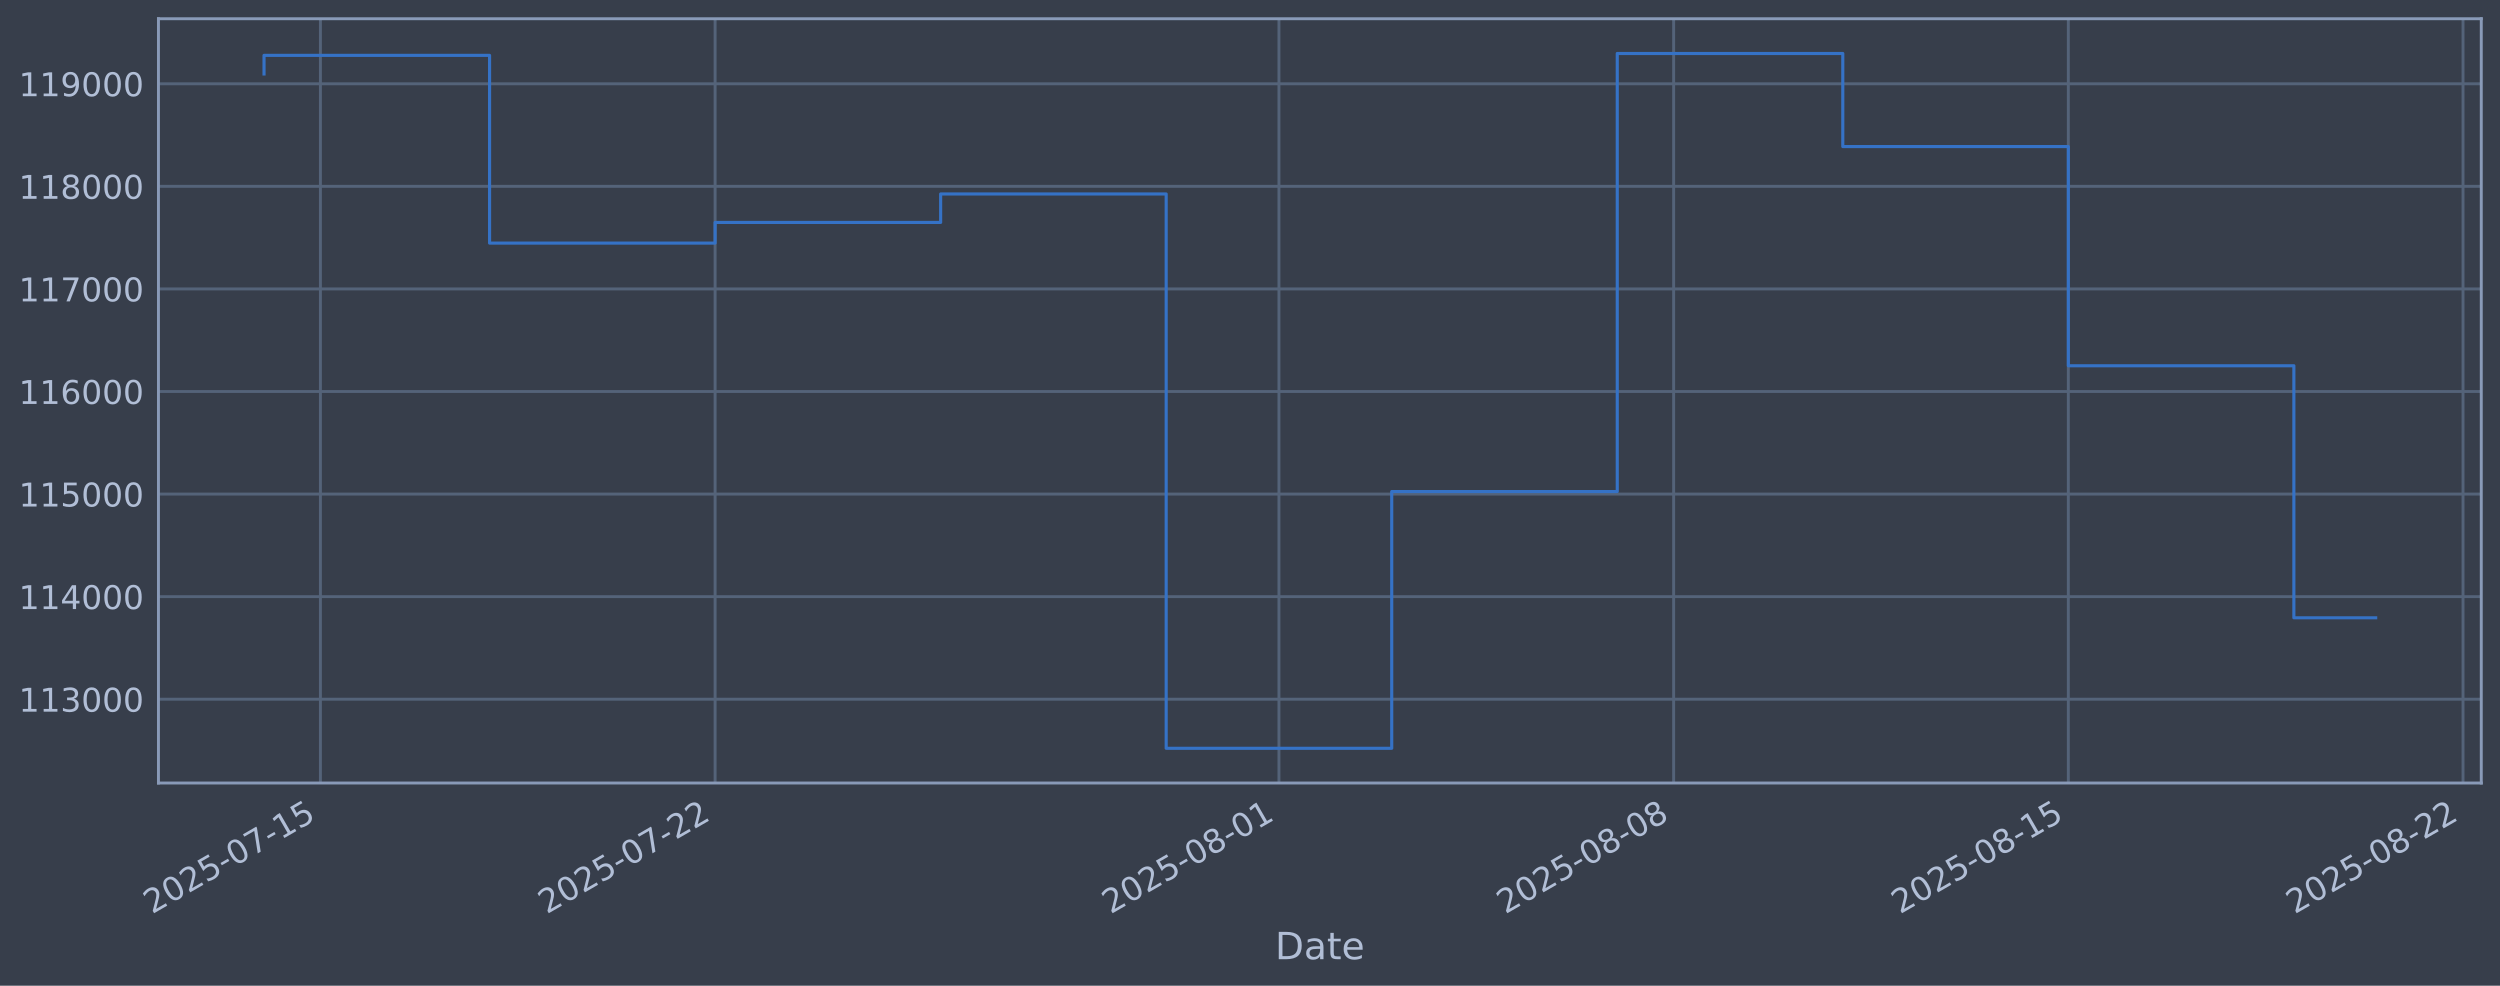
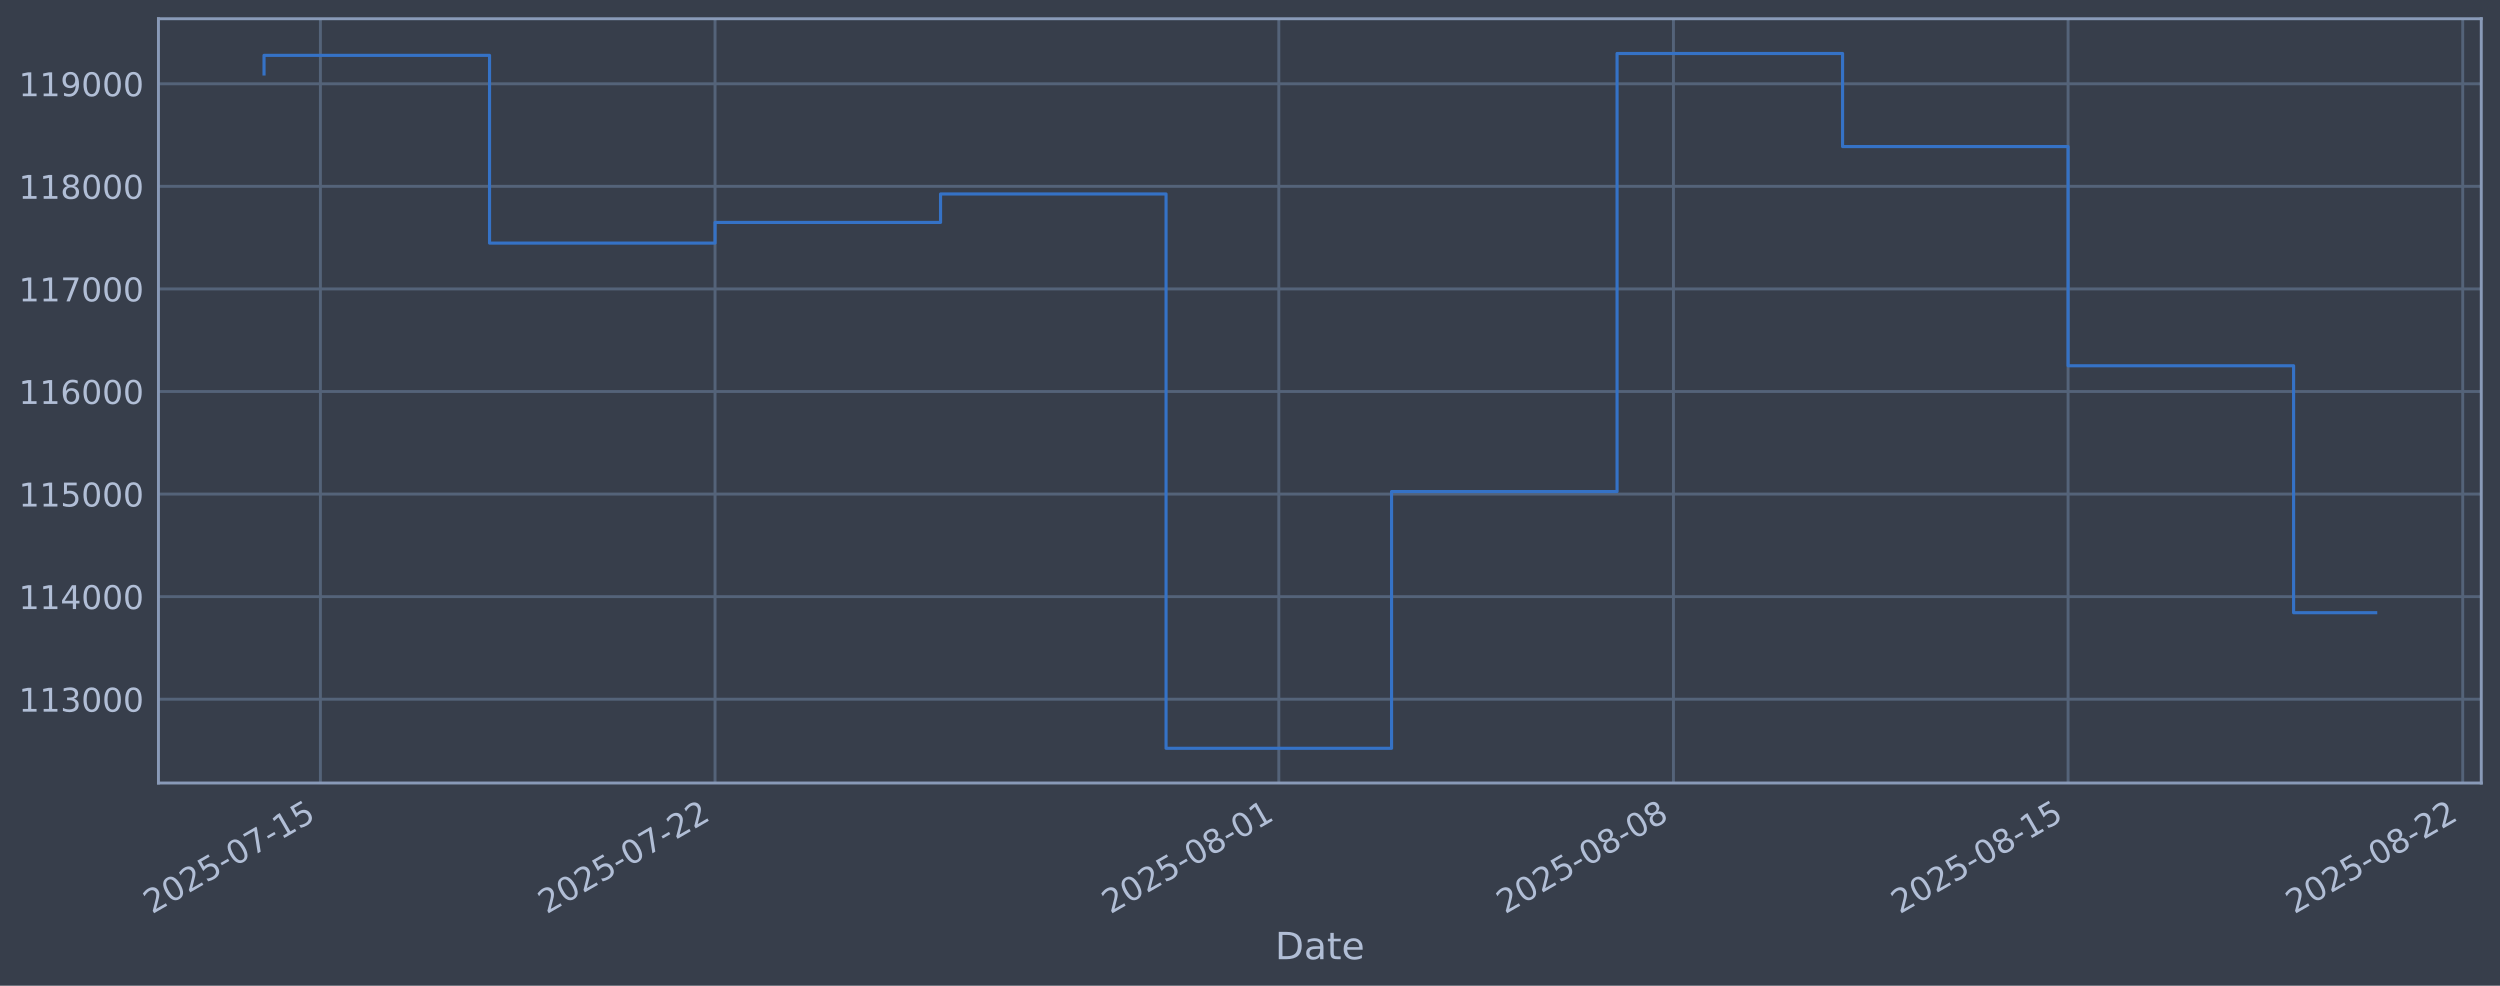
<svg xmlns="http://www.w3.org/2000/svg" xmlns:xlink="http://www.w3.org/1999/xlink" width="960.9pt" height="378.87pt" viewBox="0 0 960.9 378.87" version="1.1">
  <defs>
    <style type="text/css">*{stroke-linejoin: round; stroke-linecap: butt}</style>
  </defs>
  <g id="figure_1">
    <g id="patch_1">
      <path d="M 0 378.87  L 960.9 378.87  L 960.9 0  L 0 0  z " style="fill: #373e4b" />
    </g>
    <g id="axes_1">
      <g id="patch_2">
        <path d="M 60.901 300.96  L 953.701 300.96  L 953.701 7.2  L 60.901 7.2  z " style="fill: #373e4b" />
      </g>
      <g id="matplotlib.axis_1">
        <g id="xtick_1">
          <g id="line2d_1">
-             <path d="M 123.154 300.96  L 123.154 7.2  " clip-path="url(#pddb4787e93)" style="fill: none; stroke: #546379; stroke-width: 1.12; stroke-linecap: square" />
+             <path d="M 123.151 300.96  L 123.151 7.2  " clip-path="url(#pe505400cd7)" style="fill: none; stroke: #546379; stroke-width: 1.12; stroke-linecap: square" />
          </g>
          <g id="line2d_2" />
          <g id="text_1">
-             <g style="fill: #b1bed6" transform="translate(58.42871 351.4642) rotate(-30) scale(0.126 -0.126)">
+             <g style="fill: #b1bed6" transform="translate(58.42569 351.4642) rotate(-30) scale(0.126 -0.126)">
              <defs>
                <path id="DejaVuSans-32" d="M 1228 531  L 3431 531  L 3431 0  L 469 0  L 469 531  Q 828 903 1448 1529  Q 2069 2156 2228 2338  Q 2531 2678 2651 2914  Q 2772 3150 2772 3378  Q 2772 3750 2511 3984  Q 2250 4219 1831 4219  Q 1534 4219 1204 4116  Q 875 4013 500 3803  L 500 4441  Q 881 4594 1212 4672  Q 1544 4750 1819 4750  Q 2544 4750 2975 4387  Q 3406 4025 3406 3419  Q 3406 3131 3298 2873  Q 3191 2616 2906 2266  Q 2828 2175 2409 1742  Q 1991 1309 1228 531  z " transform="scale(0.015625)" />
                <path id="DejaVuSans-30" d="M 2034 4250  Q 1547 4250 1301 3770  Q 1056 3291 1056 2328  Q 1056 1369 1301 889  Q 1547 409 2034 409  Q 2525 409 2770 889  Q 3016 1369 3016 2328  Q 3016 3291 2770 3770  Q 2525 4250 2034 4250  z M 2034 4750  Q 2819 4750 3233 4129  Q 3647 3509 3647 2328  Q 3647 1150 3233 529  Q 2819 -91 2034 -91  Q 1250 -91 836 529  Q 422 1150 422 2328  Q 422 3509 836 4129  Q 1250 4750 2034 4750  z " transform="scale(0.015625)" />
                <path id="DejaVuSans-35" d="M 691 4666  L 3169 4666  L 3169 4134  L 1269 4134  L 1269 2991  Q 1406 3038 1543 3061  Q 1681 3084 1819 3084  Q 2600 3084 3056 2656  Q 3513 2228 3513 1497  Q 3513 744 3044 326  Q 2575 -91 1722 -91  Q 1428 -91 1123 -41  Q 819 9 494 109  L 494 744  Q 775 591 1075 516  Q 1375 441 1709 441  Q 2250 441 2565 725  Q 2881 1009 2881 1497  Q 2881 1984 2565 2268  Q 2250 2553 1709 2553  Q 1456 2553 1204 2497  Q 953 2441 691 2322  L 691 4666  z " transform="scale(0.015625)" />
                <path id="DejaVuSans-2d" d="M 313 2009  L 1997 2009  L 1997 1497  L 313 1497  L 313 2009  z " transform="scale(0.015625)" />
                <path id="DejaVuSans-37" d="M 525 4666  L 3525 4666  L 3525 4397  L 1831 0  L 1172 0  L 2766 4134  L 525 4134  L 525 4666  z " transform="scale(0.015625)" />
                <path id="DejaVuSans-31" d="M 794 531  L 1825 531  L 1825 4091  L 703 3866  L 703 4441  L 1819 4666  L 2450 4666  L 2450 531  L 3481 531  L 3481 0  L 794 0  L 794 531  z " transform="scale(0.015625)" />
              </defs>
              <use xlink:href="#DejaVuSans-32" />
              <use xlink:href="#DejaVuSans-30" transform="translate(63.62305 0)" />
              <use xlink:href="#DejaVuSans-32" transform="translate(127.2461 0)" />
              <use xlink:href="#DejaVuSans-35" transform="translate(190.8691 0)" />
              <use xlink:href="#DejaVuSans-2d" transform="translate(254.4922 0)" />
              <use xlink:href="#DejaVuSans-30" transform="translate(290.5762 0)" />
              <use xlink:href="#DejaVuSans-37" transform="translate(354.1992 0)" />
              <use xlink:href="#DejaVuSans-2d" transform="translate(417.8223 0)" />
              <use xlink:href="#DejaVuSans-31" transform="translate(453.9062 0)" />
              <use xlink:href="#DejaVuSans-35" transform="translate(517.5293 0)" />
            </g>
          </g>
        </g>
        <g id="xtick_2">
          <g id="line2d_3">
-             <path d="M 274.858 300.96  L 274.858 7.2  " clip-path="url(#pddb4787e93)" style="fill: none; stroke: #546379; stroke-width: 1.12; stroke-linecap: square" />
+             <path d="M 274.833 300.96  L 274.833 7.2  " clip-path="url(#pe505400cd7)" style="fill: none; stroke: #546379; stroke-width: 1.12; stroke-linecap: square" />
          </g>
          <g id="line2d_4" />
          <g id="text_2">
-             <g style="fill: #b1bed6" transform="translate(210.132 351.4642) rotate(-30) scale(0.126 -0.126)">
+             <g style="fill: #b1bed6" transform="translate(210.1078 351.4642) rotate(-30) scale(0.126 -0.126)">
              <use xlink:href="#DejaVuSans-32" />
              <use xlink:href="#DejaVuSans-30" transform="translate(63.62305 0)" />
              <use xlink:href="#DejaVuSans-32" transform="translate(127.2461 0)" />
              <use xlink:href="#DejaVuSans-35" transform="translate(190.8691 0)" />
              <use xlink:href="#DejaVuSans-2d" transform="translate(254.4922 0)" />
              <use xlink:href="#DejaVuSans-30" transform="translate(290.5762 0)" />
              <use xlink:href="#DejaVuSans-37" transform="translate(354.1992 0)" />
              <use xlink:href="#DejaVuSans-2d" transform="translate(417.8223 0)" />
              <use xlink:href="#DejaVuSans-32" transform="translate(453.9062 0)" />
              <use xlink:href="#DejaVuSans-32" transform="translate(517.5293 0)" />
            </g>
          </g>
        </g>
        <g id="xtick_3">
          <g id="line2d_5">
-             <path d="M 491.577 300.96  L 491.577 7.2  " clip-path="url(#pddb4787e93)" style="fill: none; stroke: #546379; stroke-width: 1.12; stroke-linecap: square" />
+             <path d="M 491.522 300.96  L 491.522 7.2  " clip-path="url(#pe505400cd7)" style="fill: none; stroke: #546379; stroke-width: 1.12; stroke-linecap: square" />
          </g>
          <g id="line2d_6" />
          <g id="text_3">
-             <g style="fill: #b1bed6" transform="translate(426.851 351.4642) rotate(-30) scale(0.126 -0.126)">
+             <g style="fill: #b1bed6" transform="translate(426.7966 351.4642) rotate(-30) scale(0.126 -0.126)">
              <defs>
                <path id="DejaVuSans-38" d="M 2034 2216  Q 1584 2216 1326 1975  Q 1069 1734 1069 1313  Q 1069 891 1326 650  Q 1584 409 2034 409  Q 2484 409 2743 651  Q 3003 894 3003 1313  Q 3003 1734 2745 1975  Q 2488 2216 2034 2216  z M 1403 2484  Q 997 2584 770 2862  Q 544 3141 544 3541  Q 544 4100 942 4425  Q 1341 4750 2034 4750  Q 2731 4750 3128 4425  Q 3525 4100 3525 3541  Q 3525 3141 3298 2862  Q 3072 2584 2669 2484  Q 3125 2378 3379 2068  Q 3634 1759 3634 1313  Q 3634 634 3220 271  Q 2806 -91 2034 -91  Q 1263 -91 848 271  Q 434 634 434 1313  Q 434 1759 690 2068  Q 947 2378 1403 2484  z M 1172 3481  Q 1172 3119 1398 2916  Q 1625 2713 2034 2713  Q 2441 2713 2670 2916  Q 2900 3119 2900 3481  Q 2900 3844 2670 4047  Q 2441 4250 2034 4250  Q 1625 4250 1398 4047  Q 1172 3844 1172 3481  z " transform="scale(0.015625)" />
              </defs>
              <use xlink:href="#DejaVuSans-32" />
              <use xlink:href="#DejaVuSans-30" transform="translate(63.62305 0)" />
              <use xlink:href="#DejaVuSans-32" transform="translate(127.2461 0)" />
              <use xlink:href="#DejaVuSans-35" transform="translate(190.8691 0)" />
              <use xlink:href="#DejaVuSans-2d" transform="translate(254.4922 0)" />
              <use xlink:href="#DejaVuSans-30" transform="translate(290.5762 0)" />
              <use xlink:href="#DejaVuSans-38" transform="translate(354.1992 0)" />
              <use xlink:href="#DejaVuSans-2d" transform="translate(417.8223 0)" />
              <use xlink:href="#DejaVuSans-30" transform="translate(453.9062 0)" />
              <use xlink:href="#DejaVuSans-31" transform="translate(517.5293 0)" />
            </g>
          </g>
        </g>
        <g id="xtick_4">
          <g id="line2d_7">
-             <path d="M 643.28 300.96  L 643.28 7.2  " clip-path="url(#pddb4787e93)" style="fill: none; stroke: #546379; stroke-width: 1.12; stroke-linecap: square" />
+             <path d="M 643.204 300.96  L 643.204 7.2  " clip-path="url(#pe505400cd7)" style="fill: none; stroke: #546379; stroke-width: 1.12; stroke-linecap: square" />
          </g>
          <g id="line2d_8" />
          <g id="text_4">
-             <g style="fill: #b1bed6" transform="translate(578.5543 351.4642) rotate(-30) scale(0.126 -0.126)">
+             <g style="fill: #b1bed6" transform="translate(578.4787 351.4642) rotate(-30) scale(0.126 -0.126)">
              <use xlink:href="#DejaVuSans-32" />
              <use xlink:href="#DejaVuSans-30" transform="translate(63.62305 0)" />
              <use xlink:href="#DejaVuSans-32" transform="translate(127.2461 0)" />
              <use xlink:href="#DejaVuSans-35" transform="translate(190.8691 0)" />
              <use xlink:href="#DejaVuSans-2d" transform="translate(254.4922 0)" />
              <use xlink:href="#DejaVuSans-30" transform="translate(290.5762 0)" />
              <use xlink:href="#DejaVuSans-38" transform="translate(354.1992 0)" />
              <use xlink:href="#DejaVuSans-2d" transform="translate(417.8223 0)" />
              <use xlink:href="#DejaVuSans-30" transform="translate(453.9062 0)" />
              <use xlink:href="#DejaVuSans-38" transform="translate(517.5293 0)" />
            </g>
          </g>
        </g>
        <g id="xtick_5">
          <g id="line2d_9">
-             <path d="M 794.983 300.96  L 794.983 7.2  " clip-path="url(#pddb4787e93)" style="fill: none; stroke: #546379; stroke-width: 1.12; stroke-linecap: square" />
+             <path d="M 794.886 300.96  L 794.886 7.2  " clip-path="url(#pe505400cd7)" style="fill: none; stroke: #546379; stroke-width: 1.12; stroke-linecap: square" />
          </g>
          <g id="line2d_10" />
          <g id="text_5">
-             <g style="fill: #b1bed6" transform="translate(730.2576 351.4642) rotate(-30) scale(0.126 -0.126)">
+             <g style="fill: #b1bed6" transform="translate(730.1609 351.4642) rotate(-30) scale(0.126 -0.126)">
              <use xlink:href="#DejaVuSans-32" />
              <use xlink:href="#DejaVuSans-30" transform="translate(63.62305 0)" />
              <use xlink:href="#DejaVuSans-32" transform="translate(127.2461 0)" />
              <use xlink:href="#DejaVuSans-35" transform="translate(190.8691 0)" />
              <use xlink:href="#DejaVuSans-2d" transform="translate(254.4922 0)" />
              <use xlink:href="#DejaVuSans-30" transform="translate(290.5762 0)" />
              <use xlink:href="#DejaVuSans-38" transform="translate(354.1992 0)" />
              <use xlink:href="#DejaVuSans-2d" transform="translate(417.8223 0)" />
              <use xlink:href="#DejaVuSans-31" transform="translate(453.9062 0)" />
              <use xlink:href="#DejaVuSans-35" transform="translate(517.5293 0)" />
            </g>
          </g>
        </g>
        <g id="xtick_6">
          <g id="line2d_11">
-             <path d="M 946.686 300.96  L 946.686 7.2  " clip-path="url(#pddb4787e93)" style="fill: none; stroke: #546379; stroke-width: 1.12; stroke-linecap: square" />
+             <path d="M 946.569 300.96  L 946.569 7.2  " clip-path="url(#pe505400cd7)" style="fill: none; stroke: #546379; stroke-width: 1.12; stroke-linecap: square" />
          </g>
          <g id="line2d_12" />
          <g id="text_6">
-             <g style="fill: #b1bed6" transform="translate(881.9609 351.4642) rotate(-30) scale(0.126 -0.126)">
+             <g style="fill: #b1bed6" transform="translate(881.843 351.4642) rotate(-30) scale(0.126 -0.126)">
              <use xlink:href="#DejaVuSans-32" />
              <use xlink:href="#DejaVuSans-30" transform="translate(63.62305 0)" />
              <use xlink:href="#DejaVuSans-32" transform="translate(127.2461 0)" />
              <use xlink:href="#DejaVuSans-35" transform="translate(190.8691 0)" />
              <use xlink:href="#DejaVuSans-2d" transform="translate(254.4922 0)" />
              <use xlink:href="#DejaVuSans-30" transform="translate(290.5762 0)" />
              <use xlink:href="#DejaVuSans-38" transform="translate(354.1992 0)" />
              <use xlink:href="#DejaVuSans-2d" transform="translate(417.8223 0)" />
              <use xlink:href="#DejaVuSans-32" transform="translate(453.9062 0)" />
              <use xlink:href="#DejaVuSans-32" transform="translate(517.5293 0)" />
            </g>
          </g>
        </g>
        <g id="text_7">
          <g style="fill: #b1bed6" transform="translate(490.0914 368.6753) scale(0.144 -0.144)">
            <defs>
              <path id="DejaVuSans-44" d="M 1259 4147  L 1259 519  L 2022 519  Q 2988 519 3436 956  Q 3884 1394 3884 2338  Q 3884 3275 3436 3711  Q 2988 4147 2022 4147  L 1259 4147  z M 628 4666  L 1925 4666  Q 3281 4666 3915 4102  Q 4550 3538 4550 2338  Q 4550 1131 3912 565  Q 3275 0 1925 0  L 628 0  L 628 4666  z " transform="scale(0.015625)" />
              <path id="DejaVuSans-61" d="M 2194 1759  Q 1497 1759 1228 1600  Q 959 1441 959 1056  Q 959 750 1161 570  Q 1363 391 1709 391  Q 2188 391 2477 730  Q 2766 1069 2766 1631  L 2766 1759  L 2194 1759  z M 3341 1997  L 3341 0  L 2766 0  L 2766 531  Q 2569 213 2275 61  Q 1981 -91 1556 -91  Q 1019 -91 701 211  Q 384 513 384 1019  Q 384 1609 779 1909  Q 1175 2209 1959 2209  L 2766 2209  L 2766 2266  Q 2766 2663 2505 2880  Q 2244 3097 1772 3097  Q 1472 3097 1187 3025  Q 903 2953 641 2809  L 641 3341  Q 956 3463 1253 3523  Q 1550 3584 1831 3584  Q 2591 3584 2966 3190  Q 3341 2797 3341 1997  z " transform="scale(0.015625)" />
              <path id="DejaVuSans-74" d="M 1172 4494  L 1172 3500  L 2356 3500  L 2356 3053  L 1172 3053  L 1172 1153  Q 1172 725 1289 603  Q 1406 481 1766 481  L 2356 481  L 2356 0  L 1766 0  Q 1100 0 847 248  Q 594 497 594 1153  L 594 3053  L 172 3053  L 172 3500  L 594 3500  L 594 4494  L 1172 4494  z " transform="scale(0.015625)" />
              <path id="DejaVuSans-65" d="M 3597 1894  L 3597 1613  L 953 1613  Q 991 1019 1311 708  Q 1631 397 2203 397  Q 2534 397 2845 478  Q 3156 559 3463 722  L 3463 178  Q 3153 47 2828 -22  Q 2503 -91 2169 -91  Q 1331 -91 842 396  Q 353 884 353 1716  Q 353 2575 817 3079  Q 1281 3584 2069 3584  Q 2775 3584 3186 3129  Q 3597 2675 3597 1894  z M 3022 2063  Q 3016 2534 2758 2815  Q 2500 3097 2075 3097  Q 1594 3097 1305 2825  Q 1016 2553 972 2059  L 3022 2063  z " transform="scale(0.015625)" />
            </defs>
            <use xlink:href="#DejaVuSans-44" />
            <use xlink:href="#DejaVuSans-61" transform="translate(77.00195 0)" />
            <use xlink:href="#DejaVuSans-74" transform="translate(138.2812 0)" />
            <use xlink:href="#DejaVuSans-65" transform="translate(177.4902 0)" />
          </g>
        </g>
      </g>
      <g id="matplotlib.axis_2">
        <g id="ytick_1">
          <g id="line2d_13">
-             <path d="M 60.901 268.75  L 953.701 268.75  " clip-path="url(#pddb4787e93)" style="fill: none; stroke: #546379; stroke-width: 1.12; stroke-linecap: square" />
+             <path d="M 60.901 268.75  L 953.701 268.75  " clip-path="url(#pe505400cd7)" style="fill: none; stroke: #546379; stroke-width: 1.12; stroke-linecap: square" />
          </g>
          <g id="line2d_14" />
          <g id="text_8">
            <g style="fill: #b1bed6" transform="translate(7.2 273.5373) scale(0.126 -0.126)">
              <defs>
                <path id="DejaVuSans-33" d="M 2597 2516  Q 3050 2419 3304 2112  Q 3559 1806 3559 1356  Q 3559 666 3084 287  Q 2609 -91 1734 -91  Q 1441 -91 1130 -33  Q 819 25 488 141  L 488 750  Q 750 597 1062 519  Q 1375 441 1716 441  Q 2309 441 2620 675  Q 2931 909 2931 1356  Q 2931 1769 2642 2001  Q 2353 2234 1838 2234  L 1294 2234  L 1294 2753  L 1863 2753  Q 2328 2753 2575 2939  Q 2822 3125 2822 3475  Q 2822 3834 2567 4026  Q 2313 4219 1838 4219  Q 1578 4219 1281 4162  Q 984 4106 628 3988  L 628 4550  Q 988 4650 1302 4700  Q 1616 4750 1894 4750  Q 2613 4750 3031 4423  Q 3450 4097 3450 3541  Q 3450 3153 3228 2886  Q 3006 2619 2597 2516  z " transform="scale(0.015625)" />
              </defs>
              <use xlink:href="#DejaVuSans-31" />
              <use xlink:href="#DejaVuSans-31" transform="translate(63.62305 0)" />
              <use xlink:href="#DejaVuSans-33" transform="translate(127.2461 0)" />
              <use xlink:href="#DejaVuSans-30" transform="translate(190.8691 0)" />
              <use xlink:href="#DejaVuSans-30" transform="translate(254.4922 0)" />
              <use xlink:href="#DejaVuSans-30" transform="translate(318.1152 0)" />
            </g>
          </g>
        </g>
        <g id="ytick_2">
          <g id="line2d_15">
-             <path d="M 60.901 229.325  L 953.701 229.325  " clip-path="url(#pddb4787e93)" style="fill: none; stroke: #546379; stroke-width: 1.12; stroke-linecap: square" />
+             <path d="M 60.901 229.325  L 953.701 229.325  " clip-path="url(#pe505400cd7)" style="fill: none; stroke: #546379; stroke-width: 1.12; stroke-linecap: square" />
          </g>
          <g id="line2d_16" />
          <g id="text_9">
            <g style="fill: #b1bed6" transform="translate(7.2 234.1122) scale(0.126 -0.126)">
              <defs>
                <path id="DejaVuSans-34" d="M 2419 4116  L 825 1625  L 2419 1625  L 2419 4116  z M 2253 4666  L 3047 4666  L 3047 1625  L 3713 1625  L 3713 1100  L 3047 1100  L 3047 0  L 2419 0  L 2419 1100  L 313 1100  L 313 1709  L 2253 4666  z " transform="scale(0.015625)" />
              </defs>
              <use xlink:href="#DejaVuSans-31" />
              <use xlink:href="#DejaVuSans-31" transform="translate(63.62305 0)" />
              <use xlink:href="#DejaVuSans-34" transform="translate(127.2461 0)" />
              <use xlink:href="#DejaVuSans-30" transform="translate(190.8691 0)" />
              <use xlink:href="#DejaVuSans-30" transform="translate(254.4922 0)" />
              <use xlink:href="#DejaVuSans-30" transform="translate(318.1152 0)" />
            </g>
          </g>
        </g>
        <g id="ytick_3">
          <g id="line2d_17">
-             <path d="M 60.901 189.9  L 953.701 189.9  " clip-path="url(#pddb4787e93)" style="fill: none; stroke: #546379; stroke-width: 1.12; stroke-linecap: square" />
+             <path d="M 60.901 189.9  L 953.701 189.9  " clip-path="url(#pe505400cd7)" style="fill: none; stroke: #546379; stroke-width: 1.12; stroke-linecap: square" />
          </g>
          <g id="line2d_18" />
          <g id="text_10">
            <g style="fill: #b1bed6" transform="translate(7.2 194.6871) scale(0.126 -0.126)">
              <use xlink:href="#DejaVuSans-31" />
              <use xlink:href="#DejaVuSans-31" transform="translate(63.62305 0)" />
              <use xlink:href="#DejaVuSans-35" transform="translate(127.2461 0)" />
              <use xlink:href="#DejaVuSans-30" transform="translate(190.8691 0)" />
              <use xlink:href="#DejaVuSans-30" transform="translate(254.4922 0)" />
              <use xlink:href="#DejaVuSans-30" transform="translate(318.1152 0)" />
            </g>
          </g>
        </g>
        <g id="ytick_4">
          <g id="line2d_19">
-             <path d="M 60.901 150.475  L 953.701 150.475  " clip-path="url(#pddb4787e93)" style="fill: none; stroke: #546379; stroke-width: 1.12; stroke-linecap: square" />
+             <path d="M 60.901 150.475  L 953.701 150.475  " clip-path="url(#pe505400cd7)" style="fill: none; stroke: #546379; stroke-width: 1.12; stroke-linecap: square" />
          </g>
          <g id="line2d_20" />
          <g id="text_11">
            <g style="fill: #b1bed6" transform="translate(7.2 155.262) scale(0.126 -0.126)">
              <defs>
                <path id="DejaVuSans-36" d="M 2113 2584  Q 1688 2584 1439 2293  Q 1191 2003 1191 1497  Q 1191 994 1439 701  Q 1688 409 2113 409  Q 2538 409 2786 701  Q 3034 994 3034 1497  Q 3034 2003 2786 2293  Q 2538 2584 2113 2584  z M 3366 4563  L 3366 3988  Q 3128 4100 2886 4159  Q 2644 4219 2406 4219  Q 1781 4219 1451 3797  Q 1122 3375 1075 2522  Q 1259 2794 1537 2939  Q 1816 3084 2150 3084  Q 2853 3084 3261 2657  Q 3669 2231 3669 1497  Q 3669 778 3244 343  Q 2819 -91 2113 -91  Q 1303 -91 875 529  Q 447 1150 447 2328  Q 447 3434 972 4092  Q 1497 4750 2381 4750  Q 2619 4750 2861 4703  Q 3103 4656 3366 4563  z " transform="scale(0.015625)" />
              </defs>
              <use xlink:href="#DejaVuSans-31" />
              <use xlink:href="#DejaVuSans-31" transform="translate(63.62305 0)" />
              <use xlink:href="#DejaVuSans-36" transform="translate(127.2461 0)" />
              <use xlink:href="#DejaVuSans-30" transform="translate(190.8691 0)" />
              <use xlink:href="#DejaVuSans-30" transform="translate(254.4922 0)" />
              <use xlink:href="#DejaVuSans-30" transform="translate(318.1152 0)" />
            </g>
          </g>
        </g>
        <g id="ytick_5">
          <g id="line2d_21">
-             <path d="M 60.901 111.05  L 953.701 111.05  " clip-path="url(#pddb4787e93)" style="fill: none; stroke: #546379; stroke-width: 1.12; stroke-linecap: square" />
+             <path d="M 60.901 111.05  L 953.701 111.05  " clip-path="url(#pe505400cd7)" style="fill: none; stroke: #546379; stroke-width: 1.12; stroke-linecap: square" />
          </g>
          <g id="line2d_22" />
          <g id="text_12">
            <g style="fill: #b1bed6" transform="translate(7.2 115.8369) scale(0.126 -0.126)">
              <use xlink:href="#DejaVuSans-31" />
              <use xlink:href="#DejaVuSans-31" transform="translate(63.62305 0)" />
              <use xlink:href="#DejaVuSans-37" transform="translate(127.2461 0)" />
              <use xlink:href="#DejaVuSans-30" transform="translate(190.8691 0)" />
              <use xlink:href="#DejaVuSans-30" transform="translate(254.4922 0)" />
              <use xlink:href="#DejaVuSans-30" transform="translate(318.1152 0)" />
            </g>
          </g>
        </g>
        <g id="ytick_6">
          <g id="line2d_23">
-             <path d="M 60.901 71.625  L 953.701 71.625  " clip-path="url(#pddb4787e93)" style="fill: none; stroke: #546379; stroke-width: 1.12; stroke-linecap: square" />
+             <path d="M 60.901 71.625  L 953.701 71.625  " clip-path="url(#pe505400cd7)" style="fill: none; stroke: #546379; stroke-width: 1.12; stroke-linecap: square" />
          </g>
          <g id="line2d_24" />
          <g id="text_13">
            <g style="fill: #b1bed6" transform="translate(7.2 76.4118) scale(0.126 -0.126)">
              <use xlink:href="#DejaVuSans-31" />
              <use xlink:href="#DejaVuSans-31" transform="translate(63.62305 0)" />
              <use xlink:href="#DejaVuSans-38" transform="translate(127.2461 0)" />
              <use xlink:href="#DejaVuSans-30" transform="translate(190.8691 0)" />
              <use xlink:href="#DejaVuSans-30" transform="translate(254.4922 0)" />
              <use xlink:href="#DejaVuSans-30" transform="translate(318.1152 0)" />
            </g>
          </g>
        </g>
        <g id="ytick_7">
          <g id="line2d_25">
-             <path d="M 60.901 32.2  L 953.701 32.2  " clip-path="url(#pddb4787e93)" style="fill: none; stroke: #546379; stroke-width: 1.12; stroke-linecap: square" />
+             <path d="M 60.901 32.2  L 953.701 32.2  " clip-path="url(#pe505400cd7)" style="fill: none; stroke: #546379; stroke-width: 1.12; stroke-linecap: square" />
          </g>
          <g id="line2d_26" />
          <g id="text_14">
            <g style="fill: #b1bed6" transform="translate(7.2 36.9867) scale(0.126 -0.126)">
              <defs>
                <path id="DejaVuSans-39" d="M 703 97  L 703 672  Q 941 559 1184 500  Q 1428 441 1663 441  Q 2288 441 2617 861  Q 2947 1281 2994 2138  Q 2813 1869 2534 1725  Q 2256 1581 1919 1581  Q 1219 1581 811 2004  Q 403 2428 403 3163  Q 403 3881 828 4315  Q 1253 4750 1959 4750  Q 2769 4750 3195 4129  Q 3622 3509 3622 2328  Q 3622 1225 3098 567  Q 2575 -91 1691 -91  Q 1453 -91 1209 -44  Q 966 3 703 97  z M 1959 2075  Q 2384 2075 2632 2365  Q 2881 2656 2881 3163  Q 2881 3666 2632 3958  Q 2384 4250 1959 4250  Q 1534 4250 1286 3958  Q 1038 3666 1038 3163  Q 1038 2656 1286 2365  Q 1534 2075 1959 2075  z " transform="scale(0.015625)" />
              </defs>
              <use xlink:href="#DejaVuSans-31" />
              <use xlink:href="#DejaVuSans-31" transform="translate(63.62305 0)" />
              <use xlink:href="#DejaVuSans-39" transform="translate(127.2461 0)" />
              <use xlink:href="#DejaVuSans-30" transform="translate(190.8691 0)" />
              <use xlink:href="#DejaVuSans-30" transform="translate(254.4922 0)" />
              <use xlink:href="#DejaVuSans-30" transform="translate(318.1152 0)" />
            </g>
          </g>
        </g>
      </g>
      <g id="line2d_27">
-         <path d="M 101.482 28.439  L 101.482 21.285  L 188.17 21.285  L 188.17 93.435  L 274.858 93.435  L 274.858 85.489  L 361.545 85.489  L 361.545 74.56  L 448.233 74.56  L 448.233 287.607  L 534.92 287.607  L 534.92 188.936  L 621.608 188.936  L 621.608 20.553  L 708.295 20.553  L 708.295 56.332  L 794.983 56.332  L 794.983 140.575  L 881.671 140.575  L 881.671 237.456  L 913.119 237.456  " clip-path="url(#pddb4787e93)" style="fill: none; stroke: #3572c6; stroke-width: 1.2; stroke-linecap: square" />
+         <path d="M 101.482 28.439  L 101.482 21.285  L 188.158 21.285  L 188.158 93.435  L 274.833 93.435  L 274.833 85.489  L 361.509 85.489  L 361.509 74.56  L 448.184 74.56  L 448.184 287.607  L 534.86 287.607  L 534.86 188.936  L 621.535 188.936  L 621.535 20.553  L 708.211 20.553  L 708.211 56.332  L 794.886 56.332  L 794.886 140.575  L 881.562 140.575  L 881.562 235.493  L 913.119 235.493  " clip-path="url(#pe505400cd7)" style="fill: none; stroke: #3572c6; stroke-width: 1.2; stroke-linecap: square" />
      </g>
      <g id="patch_3">
        <path d="M 60.901 300.96  L 60.901 7.2  " style="fill: none; stroke: #899ab8; stroke-width: 1.12; stroke-linejoin: miter; stroke-linecap: square" />
      </g>
      <g id="patch_4">
        <path d="M 953.701 300.96  L 953.701 7.2  " style="fill: none; stroke: #899ab8; stroke-width: 1.12; stroke-linejoin: miter; stroke-linecap: square" />
      </g>
      <g id="patch_5">
        <path d="M 60.901 300.96  L 953.701 300.96  " style="fill: none; stroke: #899ab8; stroke-width: 1.12; stroke-linejoin: miter; stroke-linecap: square" />
      </g>
      <g id="patch_6">
        <path d="M 60.901 7.2  L 953.701 7.2  " style="fill: none; stroke: #899ab8; stroke-width: 1.12; stroke-linejoin: miter; stroke-linecap: square" />
      </g>
    </g>
  </g>
  <defs>
-     <clipPath id="pddb4787e93">
+     <clipPath id="pe505400cd7">
      <rect x="60.901" y="7.2" width="892.8" height="293.76" />
    </clipPath>
  </defs>
</svg>
